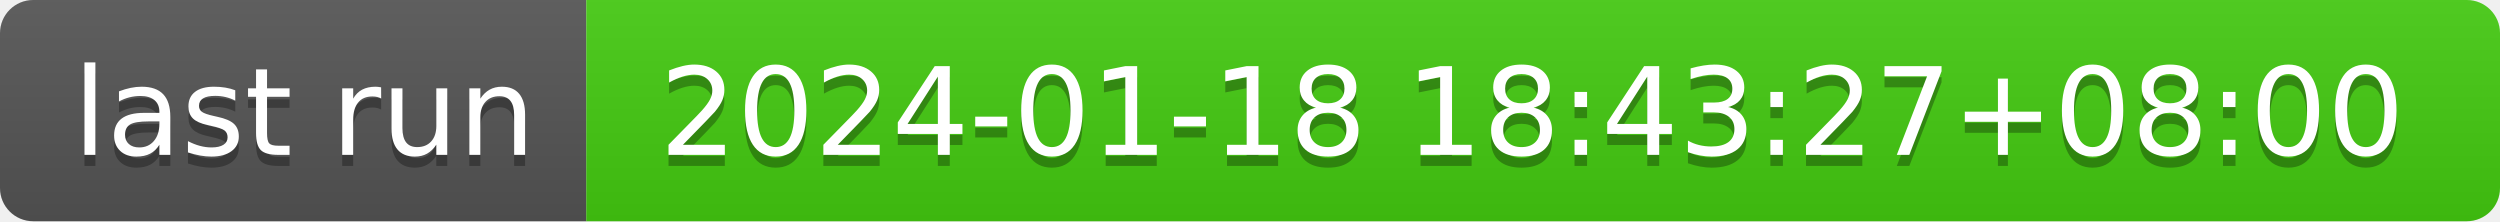
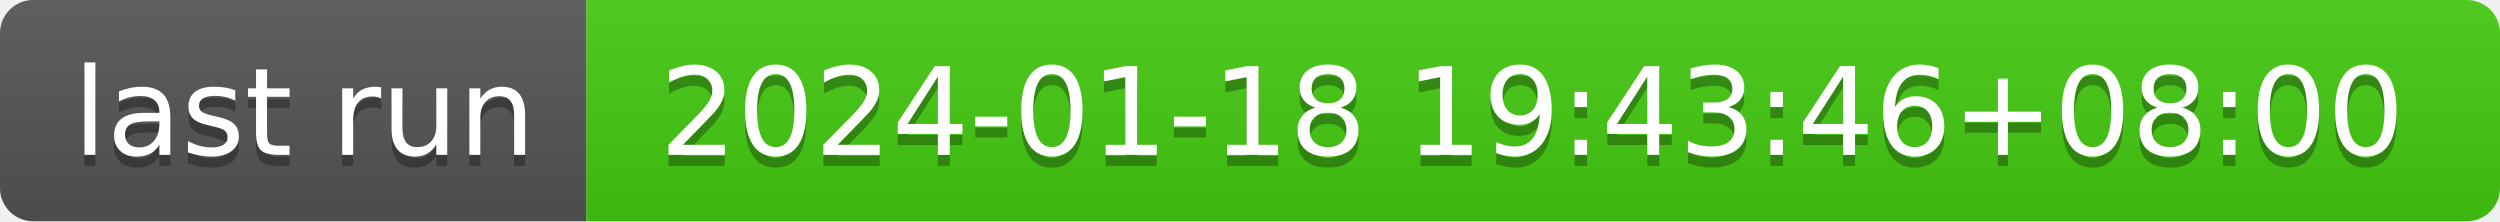
- <svg xmlns="http://www.w3.org/2000/svg" width="226" height="20" role="img" aria-label="last run: 2024-01-18 18:43:27+08:00">
+ <svg xmlns="http://www.w3.org/2000/svg" width="226" height="20" role="img" aria-label="last run: 2024-01-18 19:43:46+08:00">
  <linearGradient id="s" x2="0" y2="100%">
    <stop offset="0" stop-color="#bbb" stop-opacity=".1" />
    <stop offset="1" stop-opacity=".1" />
  </linearGradient>
  <clipPath id="r">
    <rect width="226" height="20" rx="3" fill="#fff" />
  </clipPath>
  <g clip-path="url(#r)">
    <rect width="53" height="20" fill="#555" />
    <rect x="53" width="173" height="20" fill="#4c1" />
    <rect width="226" height="20" fill="url(#s)" />
  </g>
  <g fill="#fff" text-anchor="middle" font-family="Verdana,Geneva,DejaVu Sans,sans-serif" text-rendering="geometricPrecision" font-size="110">
    <text aria-hidden="true" x="275" y="150" fill="#010101" fill-opacity=".3" transform="scale(.1)" textLength="430">last run</text>
    <text x="275" y="140" transform="scale(.1)" fill="#fff" textLength="430">last run</text>
-     <text aria-hidden="true" x="1385" y="150" fill="#010101" fill-opacity=".3" transform="scale(.1)" textLength="1630">2024-01-18 18:43:27+08:00</text>
-     <text x="1385" y="140" transform="scale(.1)" fill="#fff" textLength="1630">2024-01-18 18:43:27+08:00</text>
+     <text aria-hidden="true" x="1385" y="150" fill="#010101" fill-opacity=".3" transform="scale(.1)" textLength="1630">2024-01-18 19:43:46+08:00</text>
+     <text x="1385" y="140" transform="scale(.1)" fill="#fff" textLength="1630">2024-01-18 19:43:46+08:00</text>
  </g>
</svg>
